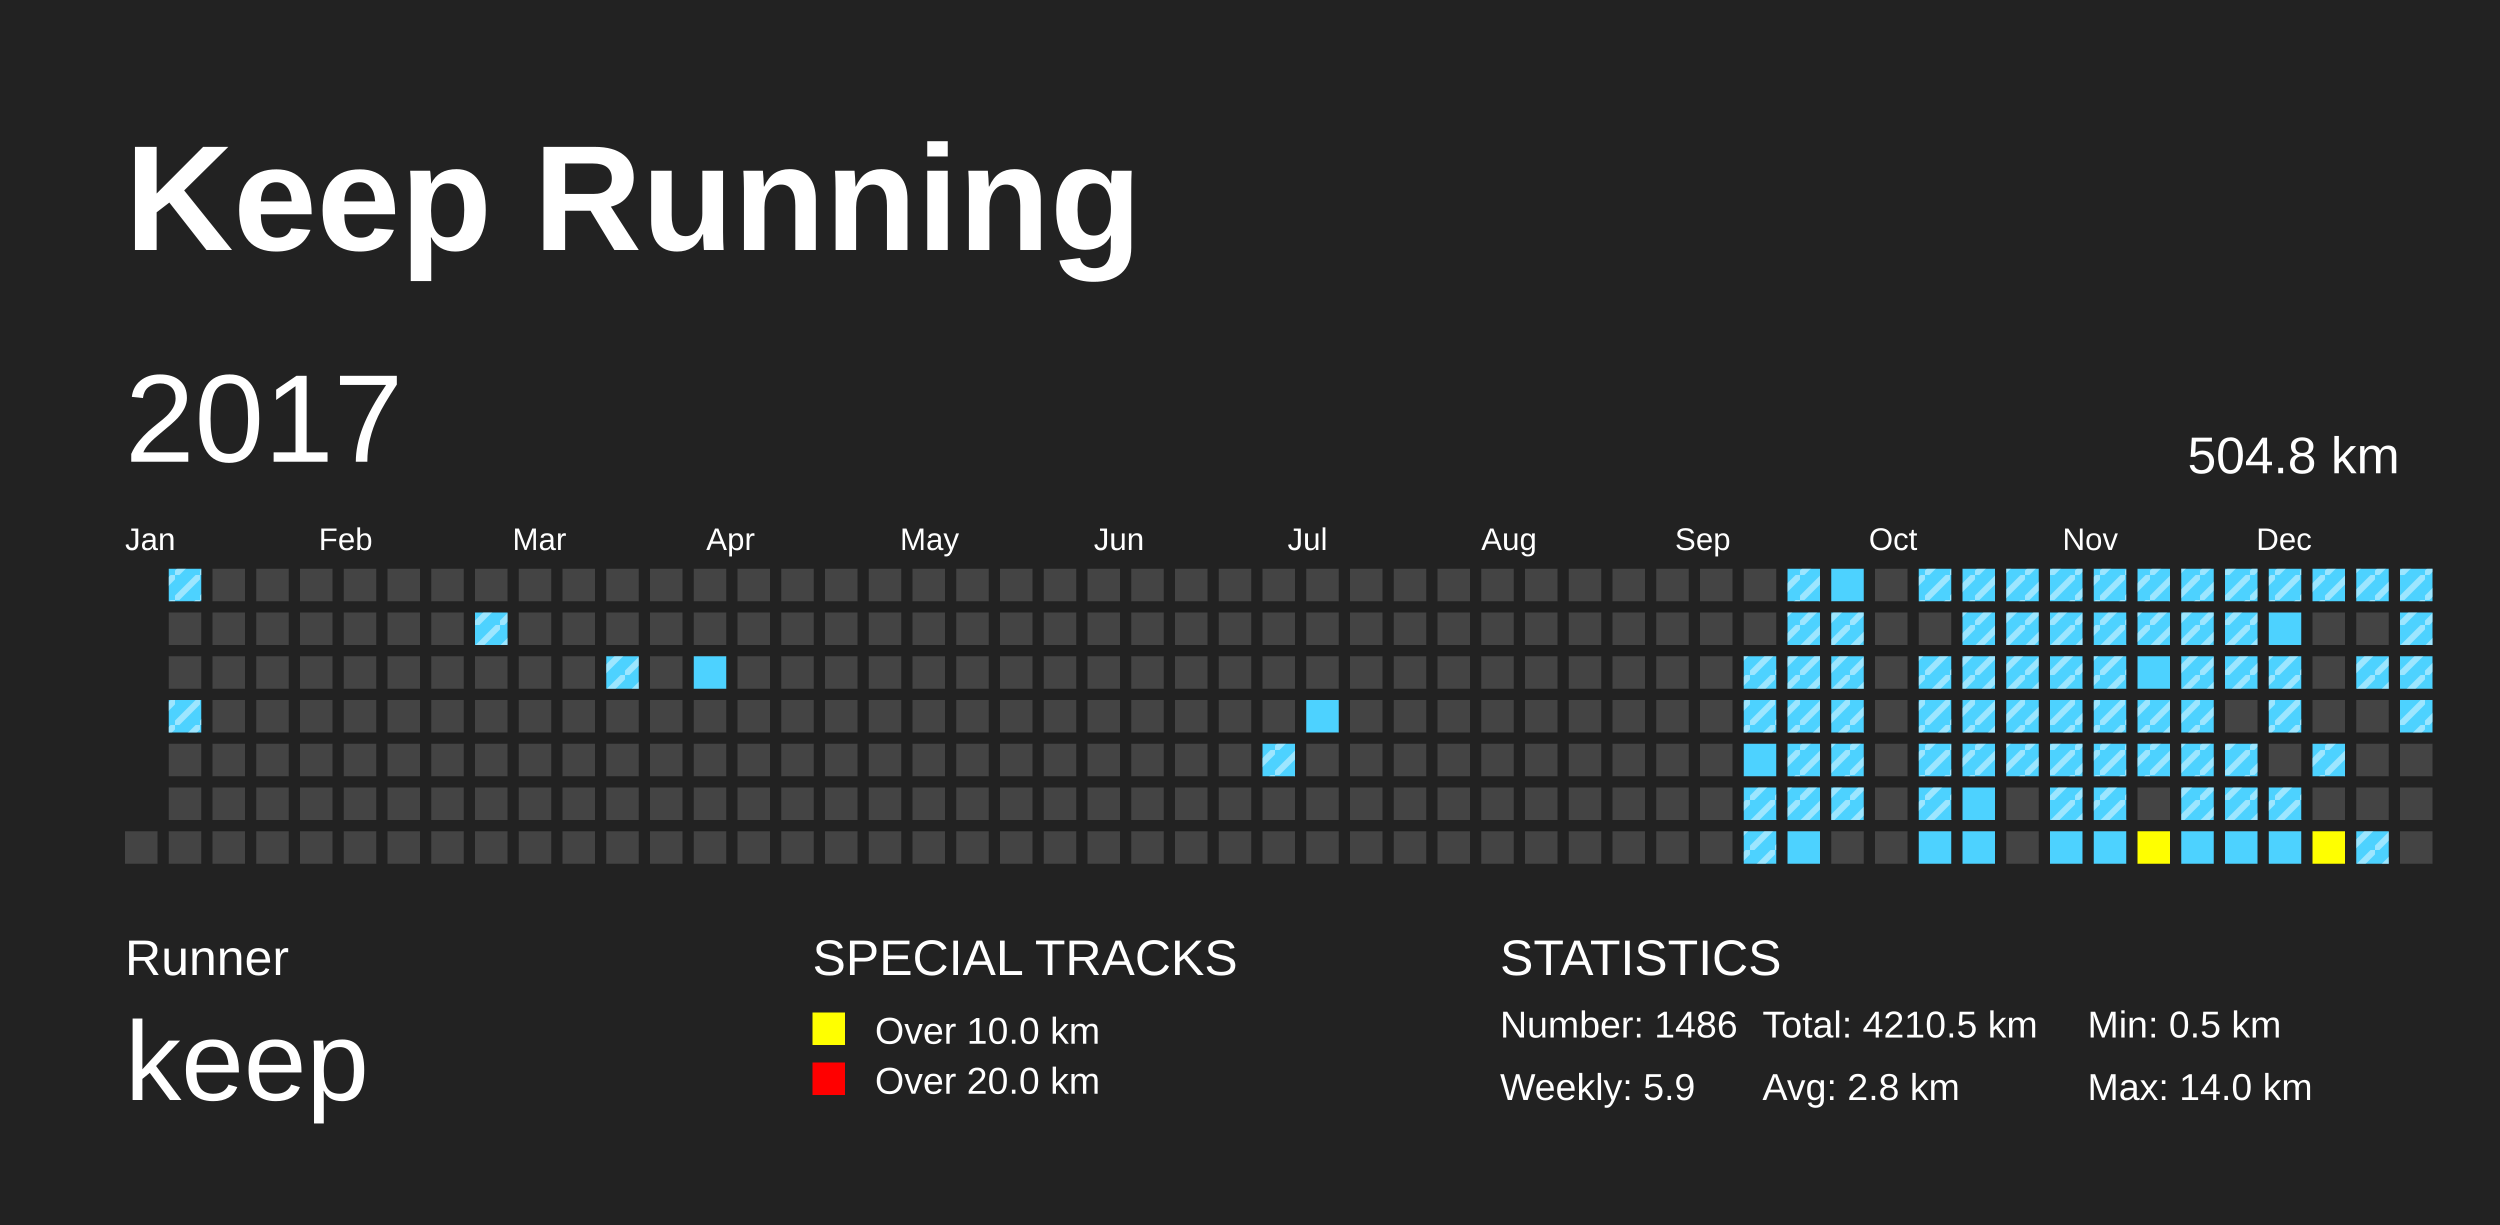
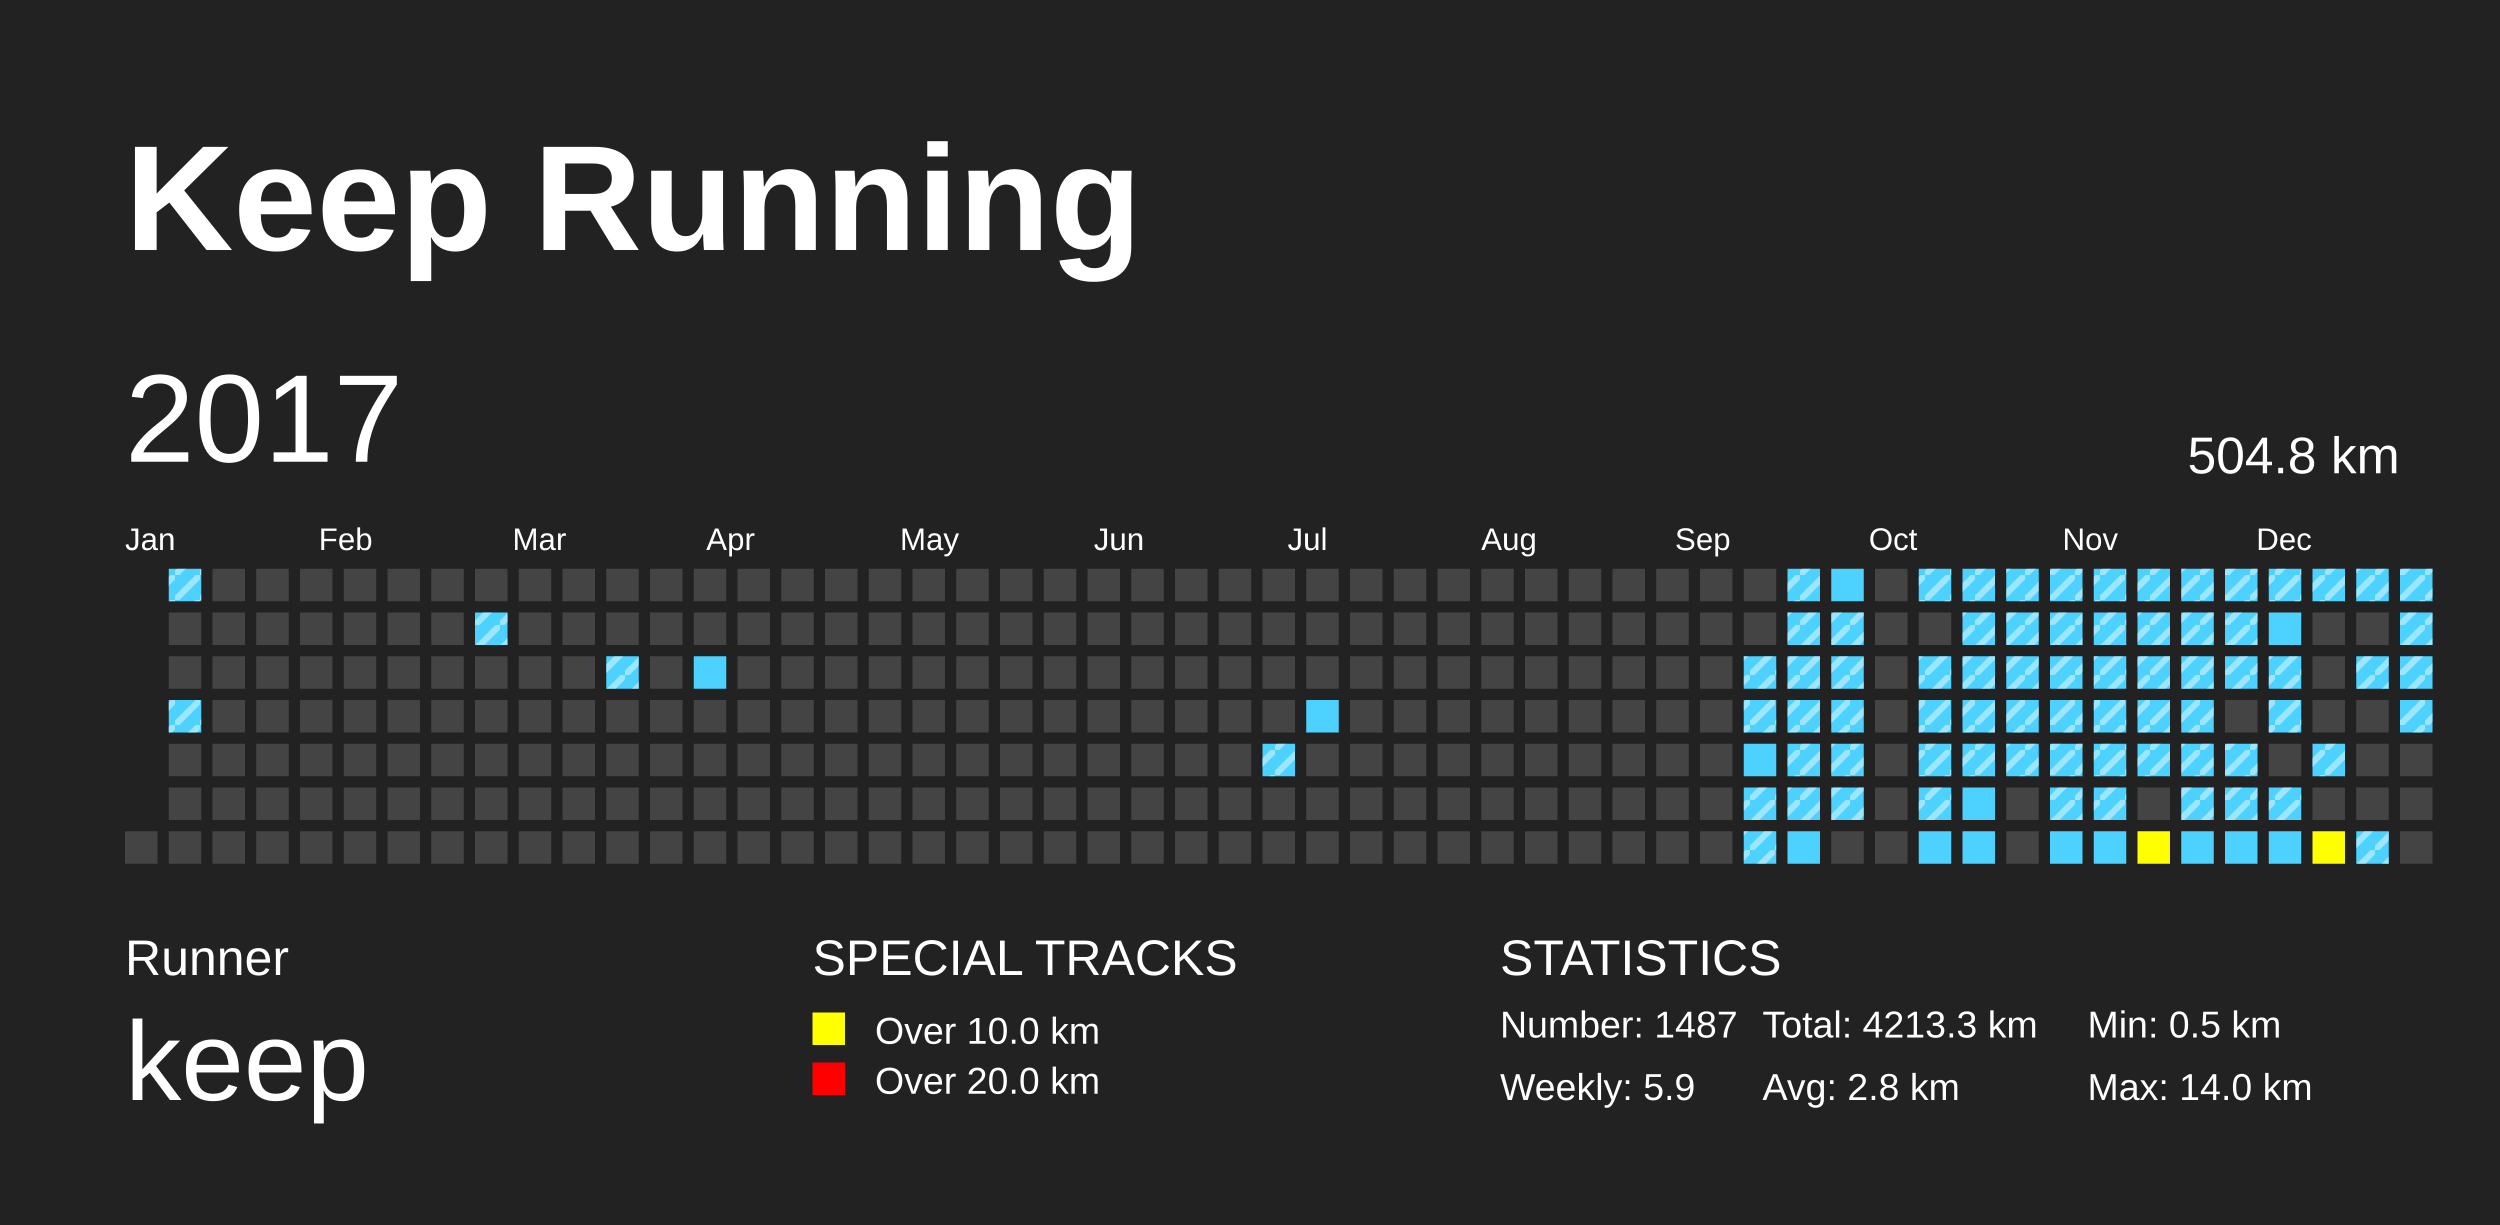
<svg xmlns="http://www.w3.org/2000/svg" baseProfile="full" height="98mm" version="1.1" viewBox="0,0,200,98" width="200mm">
  <defs>
    <pattern height="2" id="indoor-stripe" patternUnits="userSpaceOnUse" width="2">
      <line stroke="white" stroke-opacity="0.45" stroke-width="0.5" x1="0" x2="2" y1="2" y2="0" />
    </pattern>
  </defs>
  <rect fill="#222222" height="98" width="200" x="0" y="0" />
  <text fill="#FFFFFF" style="font-size:12px; font-family:Arial; font-weight:bold;" x="10" y="20">Keep Running</text>
  <text fill="#FFFFFF" style="font-size:4px; font-family:Arial" x="10" y="78">Runner</text>
  <text fill="#FFFFFF" style="font-size:9px; font-family:Arial" x="10" y="88">keep</text>
  <text fill="#FFFFFF" style="font-size:4px; font-family:Arial" x="65" y="78">SPECIAL TRACKS</text>
  <rect fill="yellow" height="2.6" width="2.6" x="65" y="81" />
  <text fill="#FFFFFF" style="font-size:3px; font-family:Arial" x="70" y="83.5">Over 10.0 km</text>
  <rect fill="red" height="2.6" width="2.6" x="65" y="85" />
  <text fill="#FFFFFF" style="font-size:3px; font-family:Arial" x="70" y="87.5">Over 20.0 km</text>
  <text fill="#FFFFFF" style="font-size:4px; font-family:Arial" x="120" y="78">STATISTICS</text>
-   <text fill="#FFFFFF" style="font-size:3px; font-family:Arial" x="120" y="83">Number: 1486</text>
+   <text fill="#FFFFFF" style="font-size:3px; font-family:Arial" x="120" y="83">Number: 1487</text>
  <text fill="#FFFFFF" style="font-size:3px; font-family:Arial" x="120" y="88">Weekly: 5.9</text>
-   <text fill="#FFFFFF" style="font-size:3px; font-family:Arial" x="141" y="83">Total: 4210.5 km</text>
+   <text fill="#FFFFFF" style="font-size:3px; font-family:Arial" x="141" y="83">Total: 4213.3 km</text>
  <text fill="#FFFFFF" style="font-size:3px; font-family:Arial" x="141" y="88">Avg: 2.8 km</text>
  <text fill="#FFFFFF" style="font-size:3px; font-family:Arial" x="167" y="83">Min: 0.5 km</text>
  <text fill="#FFFFFF" style="font-size:3px; font-family:Arial" x="167" y="88">Max: 14.0 km</text>
  <text dominant-baseline="hanging" fill="#FFFFFF" style="font-size:10.0px; font-family:Arial;" x="10" y="30">2017</text>
  <text dominant-baseline="hanging" fill="#FFFFFF" style="font-size:4.125px; font-family:Arial;" x="175" y="35">504.8 km</text>
  <text fill="#FFFFFF" style="font-size:2.5px; font-family:Arial" x="10.0" y="44">Jan</text>
  <text fill="#FFFFFF" style="font-size:2.5px; font-family:Arial" x="25.5" y="44">Feb</text>
  <text fill="#FFFFFF" style="font-size:2.5px; font-family:Arial" x="41.0" y="44">Mar</text>
  <text fill="#FFFFFF" style="font-size:2.5px; font-family:Arial" x="56.5" y="44">Apr</text>
  <text fill="#FFFFFF" style="font-size:2.5px; font-family:Arial" x="72.0" y="44">May</text>
  <text fill="#FFFFFF" style="font-size:2.5px; font-family:Arial" x="87.5" y="44">Jun</text>
  <text fill="#FFFFFF" style="font-size:2.5px; font-family:Arial" x="103.0" y="44">Jul</text>
  <text fill="#FFFFFF" style="font-size:2.5px; font-family:Arial" x="118.5" y="44">Aug</text>
  <text fill="#FFFFFF" style="font-size:2.5px; font-family:Arial" x="134.0" y="44">Sep</text>
  <text fill="#FFFFFF" style="font-size:2.5px; font-family:Arial" x="149.5" y="44">Oct</text>
  <text fill="#FFFFFF" style="font-size:2.5px; font-family:Arial" x="165.0" y="44">Nov</text>
  <text fill="#FFFFFF" style="font-size:2.5px; font-family:Arial" x="180.5" y="44">Dec</text>
  <rect fill="#444444" height="2.6" width="2.6" x="10.0" y="66.5" />
  <rect fill="#4DD2FF" height="2.6" width="2.6" x="13.5" y="45.5" />
  <rect fill="url(#indoor-stripe)" height="2.6" style="pointer-events: none;" width="2.6" x="13.5" y="45.5" />
  <rect fill="#444444" height="2.6" width="2.6" x="13.5" y="49.0" />
  <rect fill="#444444" height="2.6" width="2.6" x="13.5" y="52.5" />
  <rect fill="#4DD2FF" height="2.6" width="2.6" x="13.5" y="56.0" />
  <rect fill="url(#indoor-stripe)" height="2.6" style="pointer-events: none;" width="2.6" x="13.5" y="56.0" />
  <rect fill="#444444" height="2.6" width="2.6" x="13.5" y="59.5" />
  <rect fill="#444444" height="2.6" width="2.6" x="13.5" y="63.0" />
  <rect fill="#444444" height="2.6" width="2.6" x="13.5" y="66.5" />
  <rect fill="#444444" height="2.6" width="2.6" x="17.0" y="45.5" />
  <rect fill="#444444" height="2.6" width="2.6" x="17.0" y="49.0" />
  <rect fill="#444444" height="2.6" width="2.6" x="17.0" y="52.5" />
  <rect fill="#444444" height="2.6" width="2.6" x="17.0" y="56.0" />
  <rect fill="#444444" height="2.6" width="2.6" x="17.0" y="59.5" />
  <rect fill="#444444" height="2.6" width="2.6" x="17.0" y="63.0" />
  <rect fill="#444444" height="2.6" width="2.6" x="17.0" y="66.5" />
  <rect fill="#444444" height="2.6" width="2.6" x="20.5" y="45.5" />
  <rect fill="#444444" height="2.6" width="2.6" x="20.5" y="49.0" />
  <rect fill="#444444" height="2.6" width="2.6" x="20.5" y="52.5" />
  <rect fill="#444444" height="2.6" width="2.6" x="20.5" y="56.0" />
  <rect fill="#444444" height="2.6" width="2.6" x="20.5" y="59.5" />
  <rect fill="#444444" height="2.6" width="2.6" x="20.5" y="63.0" />
  <rect fill="#444444" height="2.6" width="2.6" x="20.5" y="66.5" />
  <rect fill="#444444" height="2.6" width="2.6" x="24.0" y="45.5" />
  <rect fill="#444444" height="2.6" width="2.6" x="24.0" y="49.0" />
  <rect fill="#444444" height="2.6" width="2.6" x="24.0" y="52.5" />
  <rect fill="#444444" height="2.6" width="2.6" x="24.0" y="56.0" />
  <rect fill="#444444" height="2.6" width="2.6" x="24.0" y="59.5" />
  <rect fill="#444444" height="2.6" width="2.6" x="24.0" y="63.0" />
  <rect fill="#444444" height="2.6" width="2.6" x="24.0" y="66.5" />
  <rect fill="#444444" height="2.6" width="2.6" x="27.5" y="45.5" />
  <rect fill="#444444" height="2.6" width="2.6" x="27.5" y="49.0" />
  <rect fill="#444444" height="2.6" width="2.6" x="27.5" y="52.5" />
  <rect fill="#444444" height="2.6" width="2.6" x="27.5" y="56.0" />
  <rect fill="#444444" height="2.6" width="2.6" x="27.5" y="59.5" />
  <rect fill="#444444" height="2.6" width="2.6" x="27.5" y="63.0" />
  <rect fill="#444444" height="2.6" width="2.6" x="27.5" y="66.5" />
  <rect fill="#444444" height="2.6" width="2.6" x="31.0" y="45.5" />
  <rect fill="#444444" height="2.6" width="2.6" x="31.0" y="49.0" />
  <rect fill="#444444" height="2.6" width="2.6" x="31.0" y="52.5" />
  <rect fill="#444444" height="2.6" width="2.6" x="31.0" y="56.0" />
  <rect fill="#444444" height="2.6" width="2.6" x="31.0" y="59.5" />
  <rect fill="#444444" height="2.6" width="2.6" x="31.0" y="63.0" />
  <rect fill="#444444" height="2.6" width="2.6" x="31.0" y="66.5" />
  <rect fill="#444444" height="2.6" width="2.6" x="34.5" y="45.5" />
  <rect fill="#444444" height="2.6" width="2.6" x="34.5" y="49.0" />
  <rect fill="#444444" height="2.6" width="2.6" x="34.5" y="52.5" />
  <rect fill="#444444" height="2.6" width="2.6" x="34.5" y="56.0" />
  <rect fill="#444444" height="2.6" width="2.6" x="34.5" y="59.5" />
  <rect fill="#444444" height="2.6" width="2.6" x="34.5" y="63.0" />
  <rect fill="#444444" height="2.6" width="2.6" x="34.5" y="66.5" />
  <rect fill="#444444" height="2.6" width="2.6" x="38.0" y="45.5" />
  <rect fill="#4DD2FF" height="2.6" width="2.6" x="38.0" y="49.0" />
  <rect fill="url(#indoor-stripe)" height="2.6" style="pointer-events: none;" width="2.6" x="38.0" y="49.0" />
  <rect fill="#444444" height="2.6" width="2.6" x="38.0" y="52.5" />
  <rect fill="#444444" height="2.6" width="2.6" x="38.0" y="56.0" />
  <rect fill="#444444" height="2.6" width="2.6" x="38.0" y="59.5" />
  <rect fill="#444444" height="2.6" width="2.6" x="38.0" y="63.0" />
  <rect fill="#444444" height="2.6" width="2.6" x="38.0" y="66.5" />
  <rect fill="#444444" height="2.6" width="2.6" x="41.5" y="45.5" />
  <rect fill="#444444" height="2.6" width="2.6" x="41.5" y="49.0" />
  <rect fill="#444444" height="2.6" width="2.6" x="41.5" y="52.5" />
  <rect fill="#444444" height="2.6" width="2.6" x="41.5" y="56.0" />
  <rect fill="#444444" height="2.6" width="2.6" x="41.5" y="59.5" />
  <rect fill="#444444" height="2.6" width="2.6" x="41.5" y="63.0" />
  <rect fill="#444444" height="2.6" width="2.6" x="41.5" y="66.5" />
  <rect fill="#444444" height="2.6" width="2.6" x="45.0" y="45.5" />
  <rect fill="#444444" height="2.6" width="2.6" x="45.0" y="49.0" />
  <rect fill="#444444" height="2.6" width="2.6" x="45.0" y="52.5" />
  <rect fill="#444444" height="2.6" width="2.6" x="45.0" y="56.0" />
  <rect fill="#444444" height="2.6" width="2.6" x="45.0" y="59.5" />
  <rect fill="#444444" height="2.6" width="2.6" x="45.0" y="63.0" />
  <rect fill="#444444" height="2.6" width="2.6" x="45.0" y="66.5" />
  <rect fill="#444444" height="2.6" width="2.6" x="48.5" y="45.5" />
  <rect fill="#444444" height="2.6" width="2.6" x="48.5" y="49.0" />
  <rect fill="#4DD2FF" height="2.6" width="2.6" x="48.5" y="52.5" />
  <rect fill="url(#indoor-stripe)" height="2.6" style="pointer-events: none;" width="2.6" x="48.5" y="52.5" />
  <rect fill="#444444" height="2.6" width="2.6" x="48.5" y="56.0" />
  <rect fill="#444444" height="2.6" width="2.6" x="48.5" y="59.5" />
  <rect fill="#444444" height="2.6" width="2.6" x="48.5" y="63.0" />
  <rect fill="#444444" height="2.6" width="2.6" x="48.5" y="66.5" />
  <rect fill="#444444" height="2.6" width="2.6" x="52.0" y="45.5" />
  <rect fill="#444444" height="2.6" width="2.6" x="52.0" y="49.0" />
  <rect fill="#444444" height="2.6" width="2.6" x="52.0" y="52.5" />
  <rect fill="#444444" height="2.6" width="2.6" x="52.0" y="56.0" />
  <rect fill="#444444" height="2.6" width="2.6" x="52.0" y="59.5" />
  <rect fill="#444444" height="2.6" width="2.6" x="52.0" y="63.0" />
  <rect fill="#444444" height="2.6" width="2.6" x="52.0" y="66.5" />
  <rect fill="#444444" height="2.6" width="2.6" x="55.5" y="45.5" />
  <rect fill="#444444" height="2.6" width="2.6" x="55.5" y="49.0" />
  <rect fill="#4DD2FF" height="2.6" width="2.6" x="55.5" y="52.5" />
  <rect fill="#444444" height="2.6" width="2.6" x="55.5" y="56.0" />
  <rect fill="#444444" height="2.6" width="2.6" x="55.5" y="59.5" />
  <rect fill="#444444" height="2.6" width="2.6" x="55.5" y="63.0" />
  <rect fill="#444444" height="2.6" width="2.6" x="55.5" y="66.5" />
  <rect fill="#444444" height="2.6" width="2.6" x="59.0" y="45.5" />
  <rect fill="#444444" height="2.6" width="2.6" x="59.0" y="49.0" />
  <rect fill="#444444" height="2.6" width="2.6" x="59.0" y="52.5" />
  <rect fill="#444444" height="2.6" width="2.6" x="59.0" y="56.0" />
  <rect fill="#444444" height="2.6" width="2.6" x="59.0" y="59.5" />
  <rect fill="#444444" height="2.6" width="2.6" x="59.0" y="63.0" />
  <rect fill="#444444" height="2.6" width="2.6" x="59.0" y="66.5" />
  <rect fill="#444444" height="2.6" width="2.6" x="62.5" y="45.5" />
  <rect fill="#444444" height="2.6" width="2.6" x="62.5" y="49.0" />
  <rect fill="#444444" height="2.6" width="2.6" x="62.5" y="52.5" />
  <rect fill="#444444" height="2.6" width="2.6" x="62.5" y="56.0" />
  <rect fill="#444444" height="2.6" width="2.6" x="62.5" y="59.5" />
  <rect fill="#444444" height="2.6" width="2.6" x="62.5" y="63.0" />
  <rect fill="#444444" height="2.6" width="2.6" x="62.5" y="66.5" />
  <rect fill="#444444" height="2.6" width="2.6" x="66.0" y="45.5" />
  <rect fill="#444444" height="2.6" width="2.6" x="66.0" y="49.0" />
  <rect fill="#444444" height="2.6" width="2.6" x="66.0" y="52.5" />
  <rect fill="#444444" height="2.6" width="2.6" x="66.0" y="56.0" />
  <rect fill="#444444" height="2.6" width="2.6" x="66.0" y="59.5" />
  <rect fill="#444444" height="2.6" width="2.6" x="66.0" y="63.0" />
  <rect fill="#444444" height="2.6" width="2.6" x="66.0" y="66.5" />
  <rect fill="#444444" height="2.6" width="2.6" x="69.5" y="45.5" />
  <rect fill="#444444" height="2.6" width="2.6" x="69.5" y="49.0" />
  <rect fill="#444444" height="2.6" width="2.6" x="69.5" y="52.5" />
  <rect fill="#444444" height="2.6" width="2.6" x="69.5" y="56.0" />
  <rect fill="#444444" height="2.6" width="2.6" x="69.5" y="59.5" />
  <rect fill="#444444" height="2.6" width="2.6" x="69.5" y="63.0" />
  <rect fill="#444444" height="2.6" width="2.6" x="69.5" y="66.5" />
  <rect fill="#444444" height="2.6" width="2.6" x="73.0" y="45.5" />
  <rect fill="#444444" height="2.6" width="2.6" x="73.0" y="49.0" />
  <rect fill="#444444" height="2.6" width="2.6" x="73.0" y="52.5" />
  <rect fill="#444444" height="2.6" width="2.6" x="73.0" y="56.0" />
  <rect fill="#444444" height="2.6" width="2.6" x="73.0" y="59.5" />
  <rect fill="#444444" height="2.6" width="2.6" x="73.0" y="63.0" />
  <rect fill="#444444" height="2.6" width="2.6" x="73.0" y="66.5" />
  <rect fill="#444444" height="2.6" width="2.6" x="76.5" y="45.5" />
  <rect fill="#444444" height="2.6" width="2.6" x="76.5" y="49.0" />
  <rect fill="#444444" height="2.6" width="2.6" x="76.5" y="52.5" />
  <rect fill="#444444" height="2.6" width="2.6" x="76.5" y="56.0" />
  <rect fill="#444444" height="2.6" width="2.6" x="76.5" y="59.5" />
  <rect fill="#444444" height="2.6" width="2.6" x="76.5" y="63.0" />
  <rect fill="#444444" height="2.6" width="2.6" x="76.5" y="66.5" />
  <rect fill="#444444" height="2.6" width="2.6" x="80.0" y="45.5" />
  <rect fill="#444444" height="2.6" width="2.6" x="80.0" y="49.0" />
  <rect fill="#444444" height="2.6" width="2.6" x="80.0" y="52.5" />
  <rect fill="#444444" height="2.6" width="2.6" x="80.0" y="56.0" />
  <rect fill="#444444" height="2.6" width="2.6" x="80.0" y="59.5" />
  <rect fill="#444444" height="2.6" width="2.6" x="80.0" y="63.0" />
  <rect fill="#444444" height="2.6" width="2.6" x="80.0" y="66.5" />
  <rect fill="#444444" height="2.6" width="2.6" x="83.5" y="45.5" />
  <rect fill="#444444" height="2.6" width="2.6" x="83.5" y="49.0" />
  <rect fill="#444444" height="2.6" width="2.6" x="83.5" y="52.5" />
  <rect fill="#444444" height="2.6" width="2.6" x="83.5" y="56.0" />
  <rect fill="#444444" height="2.6" width="2.6" x="83.5" y="59.5" />
  <rect fill="#444444" height="2.6" width="2.6" x="83.5" y="63.0" />
  <rect fill="#444444" height="2.6" width="2.6" x="83.5" y="66.5" />
  <rect fill="#444444" height="2.6" width="2.6" x="87.0" y="45.5" />
  <rect fill="#444444" height="2.6" width="2.6" x="87.0" y="49.0" />
  <rect fill="#444444" height="2.6" width="2.6" x="87.0" y="52.5" />
  <rect fill="#444444" height="2.6" width="2.6" x="87.0" y="56.0" />
  <rect fill="#444444" height="2.6" width="2.6" x="87.0" y="59.5" />
  <rect fill="#444444" height="2.6" width="2.6" x="87.0" y="63.0" />
  <rect fill="#444444" height="2.6" width="2.6" x="87.0" y="66.5" />
  <rect fill="#444444" height="2.6" width="2.6" x="90.5" y="45.5" />
  <rect fill="#444444" height="2.6" width="2.6" x="90.5" y="49.0" />
  <rect fill="#444444" height="2.6" width="2.6" x="90.5" y="52.5" />
  <rect fill="#444444" height="2.6" width="2.6" x="90.5" y="56.0" />
  <rect fill="#444444" height="2.6" width="2.6" x="90.5" y="59.5" />
  <rect fill="#444444" height="2.6" width="2.6" x="90.5" y="63.0" />
  <rect fill="#444444" height="2.6" width="2.6" x="90.5" y="66.5" />
  <rect fill="#444444" height="2.6" width="2.6" x="94.0" y="45.5" />
  <rect fill="#444444" height="2.6" width="2.6" x="94.0" y="49.0" />
  <rect fill="#444444" height="2.6" width="2.6" x="94.0" y="52.5" />
  <rect fill="#444444" height="2.6" width="2.6" x="94.0" y="56.0" />
  <rect fill="#444444" height="2.6" width="2.6" x="94.0" y="59.5" />
  <rect fill="#444444" height="2.6" width="2.6" x="94.0" y="63.0" />
  <rect fill="#444444" height="2.6" width="2.6" x="94.0" y="66.5" />
  <rect fill="#444444" height="2.6" width="2.6" x="97.5" y="45.5" />
  <rect fill="#444444" height="2.6" width="2.6" x="97.5" y="49.0" />
  <rect fill="#444444" height="2.6" width="2.6" x="97.5" y="52.5" />
  <rect fill="#444444" height="2.6" width="2.6" x="97.5" y="56.0" />
  <rect fill="#444444" height="2.6" width="2.6" x="97.5" y="59.5" />
  <rect fill="#444444" height="2.6" width="2.6" x="97.5" y="63.0" />
  <rect fill="#444444" height="2.6" width="2.6" x="97.5" y="66.5" />
  <rect fill="#444444" height="2.6" width="2.6" x="101.0" y="45.5" />
  <rect fill="#444444" height="2.6" width="2.6" x="101.0" y="49.0" />
  <rect fill="#444444" height="2.6" width="2.6" x="101.0" y="52.5" />
  <rect fill="#444444" height="2.6" width="2.6" x="101.0" y="56.0" />
  <rect fill="#4DD2FF" height="2.6" width="2.6" x="101.0" y="59.5" />
  <rect fill="url(#indoor-stripe)" height="2.6" style="pointer-events: none;" width="2.6" x="101.0" y="59.5" />
  <rect fill="#444444" height="2.6" width="2.6" x="101.0" y="63.0" />
  <rect fill="#444444" height="2.6" width="2.6" x="101.0" y="66.5" />
  <rect fill="#444444" height="2.6" width="2.6" x="104.5" y="45.5" />
  <rect fill="#444444" height="2.6" width="2.6" x="104.5" y="49.0" />
  <rect fill="#444444" height="2.6" width="2.6" x="104.5" y="52.5" />
  <rect fill="#4DD2FF" height="2.6" width="2.6" x="104.5" y="56.0" />
  <rect fill="#444444" height="2.6" width="2.6" x="104.5" y="59.5" />
  <rect fill="#444444" height="2.6" width="2.6" x="104.5" y="63.0" />
  <rect fill="#444444" height="2.6" width="2.6" x="104.5" y="66.5" />
  <rect fill="#444444" height="2.6" width="2.6" x="108.0" y="45.5" />
  <rect fill="#444444" height="2.6" width="2.6" x="108.0" y="49.0" />
  <rect fill="#444444" height="2.6" width="2.6" x="108.0" y="52.5" />
  <rect fill="#444444" height="2.6" width="2.6" x="108.0" y="56.0" />
  <rect fill="#444444" height="2.6" width="2.6" x="108.0" y="59.5" />
  <rect fill="#444444" height="2.6" width="2.6" x="108.0" y="63.0" />
  <rect fill="#444444" height="2.6" width="2.6" x="108.0" y="66.5" />
  <rect fill="#444444" height="2.6" width="2.6" x="111.5" y="45.5" />
  <rect fill="#444444" height="2.6" width="2.6" x="111.5" y="49.0" />
  <rect fill="#444444" height="2.6" width="2.6" x="111.5" y="52.5" />
  <rect fill="#444444" height="2.6" width="2.6" x="111.5" y="56.0" />
  <rect fill="#444444" height="2.6" width="2.6" x="111.5" y="59.5" />
  <rect fill="#444444" height="2.6" width="2.6" x="111.5" y="63.0" />
  <rect fill="#444444" height="2.6" width="2.6" x="111.5" y="66.5" />
  <rect fill="#444444" height="2.6" width="2.6" x="115.0" y="45.5" />
  <rect fill="#444444" height="2.6" width="2.6" x="115.0" y="49.0" />
  <rect fill="#444444" height="2.6" width="2.6" x="115.0" y="52.5" />
  <rect fill="#444444" height="2.6" width="2.6" x="115.0" y="56.0" />
  <rect fill="#444444" height="2.6" width="2.6" x="115.0" y="59.5" />
  <rect fill="#444444" height="2.6" width="2.6" x="115.0" y="63.0" />
  <rect fill="#444444" height="2.6" width="2.6" x="115.0" y="66.5" />
  <rect fill="#444444" height="2.6" width="2.6" x="118.5" y="45.5" />
  <rect fill="#444444" height="2.6" width="2.6" x="118.5" y="49.0" />
  <rect fill="#444444" height="2.6" width="2.6" x="118.5" y="52.5" />
  <rect fill="#444444" height="2.6" width="2.6" x="118.5" y="56.0" />
  <rect fill="#444444" height="2.6" width="2.6" x="118.5" y="59.5" />
  <rect fill="#444444" height="2.6" width="2.6" x="118.5" y="63.0" />
  <rect fill="#444444" height="2.6" width="2.6" x="118.5" y="66.5" />
  <rect fill="#444444" height="2.6" width="2.6" x="122.0" y="45.5" />
  <rect fill="#444444" height="2.6" width="2.6" x="122.0" y="49.0" />
  <rect fill="#444444" height="2.6" width="2.6" x="122.0" y="52.5" />
  <rect fill="#444444" height="2.6" width="2.6" x="122.0" y="56.0" />
  <rect fill="#444444" height="2.6" width="2.6" x="122.0" y="59.5" />
  <rect fill="#444444" height="2.6" width="2.6" x="122.0" y="63.0" />
  <rect fill="#444444" height="2.6" width="2.6" x="122.0" y="66.5" />
  <rect fill="#444444" height="2.6" width="2.6" x="125.5" y="45.5" />
  <rect fill="#444444" height="2.6" width="2.6" x="125.5" y="49.0" />
  <rect fill="#444444" height="2.6" width="2.6" x="125.5" y="52.5" />
  <rect fill="#444444" height="2.6" width="2.6" x="125.5" y="56.0" />
  <rect fill="#444444" height="2.6" width="2.6" x="125.5" y="59.5" />
  <rect fill="#444444" height="2.6" width="2.6" x="125.5" y="63.0" />
  <rect fill="#444444" height="2.6" width="2.6" x="125.5" y="66.5" />
  <rect fill="#444444" height="2.6" width="2.6" x="129.0" y="45.5" />
  <rect fill="#444444" height="2.6" width="2.6" x="129.0" y="49.0" />
  <rect fill="#444444" height="2.6" width="2.6" x="129.0" y="52.5" />
  <rect fill="#444444" height="2.6" width="2.6" x="129.0" y="56.0" />
  <rect fill="#444444" height="2.6" width="2.6" x="129.0" y="59.5" />
  <rect fill="#444444" height="2.6" width="2.6" x="129.0" y="63.0" />
  <rect fill="#444444" height="2.6" width="2.6" x="129.0" y="66.5" />
  <rect fill="#444444" height="2.6" width="2.6" x="132.5" y="45.5" />
  <rect fill="#444444" height="2.6" width="2.6" x="132.5" y="49.0" />
  <rect fill="#444444" height="2.6" width="2.6" x="132.5" y="52.5" />
  <rect fill="#444444" height="2.6" width="2.6" x="132.5" y="56.0" />
  <rect fill="#444444" height="2.6" width="2.6" x="132.5" y="59.5" />
  <rect fill="#444444" height="2.6" width="2.6" x="132.5" y="63.0" />
  <rect fill="#444444" height="2.6" width="2.6" x="132.5" y="66.5" />
  <rect fill="#444444" height="2.6" width="2.6" x="136.0" y="45.5" />
  <rect fill="#444444" height="2.6" width="2.6" x="136.0" y="49.0" />
  <rect fill="#444444" height="2.6" width="2.6" x="136.0" y="52.5" />
  <rect fill="#444444" height="2.6" width="2.6" x="136.0" y="56.0" />
  <rect fill="#444444" height="2.6" width="2.6" x="136.0" y="59.5" />
  <rect fill="#444444" height="2.6" width="2.6" x="136.0" y="63.0" />
  <rect fill="#444444" height="2.6" width="2.6" x="136.0" y="66.5" />
  <rect fill="#444444" height="2.6" width="2.6" x="139.5" y="45.5" />
  <rect fill="#444444" height="2.6" width="2.6" x="139.5" y="49.0" />
  <rect fill="#4DD2FF" height="2.6" width="2.6" x="139.5" y="52.5" />
  <rect fill="url(#indoor-stripe)" height="2.6" style="pointer-events: none;" width="2.6" x="139.5" y="52.5" />
  <rect fill="#4DD2FF" height="2.6" width="2.6" x="139.5" y="56.0" />
  <rect fill="url(#indoor-stripe)" height="2.6" style="pointer-events: none;" width="2.6" x="139.5" y="56.0" />
  <rect fill="#4DD2FF" height="2.6" width="2.6" x="139.5" y="59.5" />
  <rect fill="#4DD2FF" height="2.6" width="2.6" x="139.5" y="63.0" />
  <rect fill="url(#indoor-stripe)" height="2.6" style="pointer-events: none;" width="2.6" x="139.5" y="63.0" />
  <rect fill="#4DD2FF" height="2.6" width="2.6" x="139.5" y="66.5" />
  <rect fill="url(#indoor-stripe)" height="2.6" style="pointer-events: none;" width="2.6" x="139.5" y="66.5" />
  <rect fill="#4DD2FF" height="2.6" width="2.6" x="143.0" y="45.5" />
  <rect fill="url(#indoor-stripe)" height="2.6" style="pointer-events: none;" width="2.6" x="143.0" y="45.5" />
  <rect fill="#4DD2FF" height="2.6" width="2.6" x="143.0" y="49.0" />
  <rect fill="url(#indoor-stripe)" height="2.6" style="pointer-events: none;" width="2.6" x="143.0" y="49.0" />
  <rect fill="#4DD2FF" height="2.6" width="2.6" x="143.0" y="52.5" />
  <rect fill="url(#indoor-stripe)" height="2.6" style="pointer-events: none;" width="2.6" x="143.0" y="52.5" />
  <rect fill="#4DD2FF" height="2.6" width="2.6" x="143.0" y="56.0" />
  <rect fill="url(#indoor-stripe)" height="2.6" style="pointer-events: none;" width="2.6" x="143.0" y="56.0" />
  <rect fill="#4DD2FF" height="2.6" width="2.6" x="143.0" y="59.5" />
  <rect fill="url(#indoor-stripe)" height="2.6" style="pointer-events: none;" width="2.6" x="143.0" y="59.5" />
  <rect fill="#4DD2FF" height="2.6" width="2.6" x="143.0" y="63.0" />
  <rect fill="url(#indoor-stripe)" height="2.6" style="pointer-events: none;" width="2.6" x="143.0" y="63.0" />
  <rect fill="#4DD2FF" height="2.6" width="2.6" x="143.0" y="66.5" />
  <rect fill="#4DD2FF" height="2.6" width="2.6" x="146.5" y="45.5" />
  <rect fill="#4DD2FF" height="2.6" width="2.6" x="146.5" y="49.0" />
  <rect fill="url(#indoor-stripe)" height="2.6" style="pointer-events: none;" width="2.6" x="146.5" y="49.0" />
  <rect fill="#4DD2FF" height="2.6" width="2.6" x="146.5" y="52.5" />
  <rect fill="url(#indoor-stripe)" height="2.6" style="pointer-events: none;" width="2.6" x="146.5" y="52.5" />
  <rect fill="#4DD2FF" height="2.6" width="2.6" x="146.5" y="56.0" />
  <rect fill="url(#indoor-stripe)" height="2.6" style="pointer-events: none;" width="2.6" x="146.5" y="56.0" />
  <rect fill="#4DD2FF" height="2.6" width="2.6" x="146.5" y="59.5" />
  <rect fill="url(#indoor-stripe)" height="2.6" style="pointer-events: none;" width="2.6" x="146.5" y="59.5" />
  <rect fill="#4DD2FF" height="2.6" width="2.6" x="146.5" y="63.0" />
  <rect fill="url(#indoor-stripe)" height="2.6" style="pointer-events: none;" width="2.6" x="146.5" y="63.0" />
  <rect fill="#444444" height="2.6" width="2.6" x="146.5" y="66.5" />
  <rect fill="#444444" height="2.6" width="2.6" x="150.0" y="45.5" />
  <rect fill="#444444" height="2.6" width="2.6" x="150.0" y="49.0" />
  <rect fill="#444444" height="2.6" width="2.6" x="150.0" y="52.5" />
  <rect fill="#444444" height="2.6" width="2.6" x="150.0" y="56.0" />
  <rect fill="#444444" height="2.6" width="2.6" x="150.0" y="59.5" />
  <rect fill="#444444" height="2.6" width="2.6" x="150.0" y="63.0" />
  <rect fill="#444444" height="2.6" width="2.6" x="150.0" y="66.5" />
  <rect fill="#4DD2FF" height="2.6" width="2.6" x="153.5" y="45.5" />
  <rect fill="url(#indoor-stripe)" height="2.6" style="pointer-events: none;" width="2.6" x="153.5" y="45.5" />
  <rect fill="#444444" height="2.6" width="2.6" x="153.5" y="49.0" />
  <rect fill="#4DD2FF" height="2.6" width="2.6" x="153.5" y="52.5" />
  <rect fill="url(#indoor-stripe)" height="2.6" style="pointer-events: none;" width="2.6" x="153.5" y="52.5" />
  <rect fill="#4DD2FF" height="2.6" width="2.6" x="153.5" y="56.0" />
  <rect fill="url(#indoor-stripe)" height="2.6" style="pointer-events: none;" width="2.6" x="153.5" y="56.0" />
  <rect fill="#4DD2FF" height="2.6" width="2.6" x="153.5" y="59.5" />
  <rect fill="url(#indoor-stripe)" height="2.6" style="pointer-events: none;" width="2.6" x="153.5" y="59.5" />
  <rect fill="#4DD2FF" height="2.6" width="2.6" x="153.5" y="63.0" />
  <rect fill="url(#indoor-stripe)" height="2.6" style="pointer-events: none;" width="2.6" x="153.5" y="63.0" />
  <rect fill="#4DD2FF" height="2.6" width="2.6" x="153.5" y="66.5" />
  <rect fill="#4DD2FF" height="2.6" width="2.6" x="157.0" y="45.5" />
  <rect fill="url(#indoor-stripe)" height="2.6" style="pointer-events: none;" width="2.6" x="157.0" y="45.5" />
  <rect fill="#4DD2FF" height="2.6" width="2.6" x="157.0" y="49.0" />
  <rect fill="url(#indoor-stripe)" height="2.6" style="pointer-events: none;" width="2.6" x="157.0" y="49.0" />
  <rect fill="#4DD2FF" height="2.6" width="2.6" x="157.0" y="52.5" />
  <rect fill="url(#indoor-stripe)" height="2.6" style="pointer-events: none;" width="2.6" x="157.0" y="52.5" />
  <rect fill="#4DD2FF" height="2.6" width="2.6" x="157.0" y="56.0" />
  <rect fill="url(#indoor-stripe)" height="2.6" style="pointer-events: none;" width="2.6" x="157.0" y="56.0" />
  <rect fill="#4DD2FF" height="2.6" width="2.6" x="157.0" y="59.5" />
  <rect fill="url(#indoor-stripe)" height="2.6" style="pointer-events: none;" width="2.6" x="157.0" y="59.5" />
  <rect fill="#4DD2FF" height="2.6" width="2.6" x="157.0" y="63.0" />
  <rect fill="#4DD2FF" height="2.6" width="2.6" x="157.0" y="66.5" />
  <rect fill="#4DD2FF" height="2.6" width="2.6" x="160.5" y="45.5" />
  <rect fill="url(#indoor-stripe)" height="2.6" style="pointer-events: none;" width="2.6" x="160.5" y="45.5" />
  <rect fill="#4DD2FF" height="2.6" width="2.6" x="160.5" y="49.0" />
  <rect fill="url(#indoor-stripe)" height="2.6" style="pointer-events: none;" width="2.6" x="160.5" y="49.0" />
  <rect fill="#4DD2FF" height="2.6" width="2.6" x="160.5" y="52.5" />
  <rect fill="url(#indoor-stripe)" height="2.6" style="pointer-events: none;" width="2.6" x="160.5" y="52.5" />
  <rect fill="#4DD2FF" height="2.6" width="2.6" x="160.5" y="56.0" />
  <rect fill="url(#indoor-stripe)" height="2.6" style="pointer-events: none;" width="2.6" x="160.5" y="56.0" />
  <rect fill="#4DD2FF" height="2.6" width="2.6" x="160.5" y="59.5" />
  <rect fill="url(#indoor-stripe)" height="2.6" style="pointer-events: none;" width="2.6" x="160.5" y="59.5" />
  <rect fill="#444444" height="2.6" width="2.6" x="160.5" y="63.0" />
  <rect fill="#444444" height="2.6" width="2.6" x="160.5" y="66.5" />
  <rect fill="#4DD2FF" height="2.6" width="2.6" x="164.0" y="45.5" />
  <rect fill="url(#indoor-stripe)" height="2.6" style="pointer-events: none;" width="2.6" x="164.0" y="45.5" />
  <rect fill="#4DD2FF" height="2.6" width="2.6" x="164.0" y="49.0" />
  <rect fill="url(#indoor-stripe)" height="2.6" style="pointer-events: none;" width="2.6" x="164.0" y="49.0" />
  <rect fill="#4DD2FF" height="2.6" width="2.6" x="164.0" y="52.5" />
  <rect fill="url(#indoor-stripe)" height="2.6" style="pointer-events: none;" width="2.6" x="164.0" y="52.5" />
  <rect fill="#4DD2FF" height="2.6" width="2.6" x="164.0" y="56.0" />
  <rect fill="url(#indoor-stripe)" height="2.6" style="pointer-events: none;" width="2.6" x="164.0" y="56.0" />
  <rect fill="#4DD2FF" height="2.6" width="2.6" x="164.0" y="59.5" />
  <rect fill="url(#indoor-stripe)" height="2.6" style="pointer-events: none;" width="2.6" x="164.0" y="59.5" />
  <rect fill="#4DD2FF" height="2.6" width="2.6" x="164.0" y="63.0" />
  <rect fill="url(#indoor-stripe)" height="2.6" style="pointer-events: none;" width="2.6" x="164.0" y="63.0" />
  <rect fill="#4DD2FF" height="2.6" width="2.6" x="164.0" y="66.5" />
  <rect fill="#4DD2FF" height="2.6" width="2.6" x="167.5" y="45.5" />
  <rect fill="url(#indoor-stripe)" height="2.6" style="pointer-events: none;" width="2.6" x="167.5" y="45.5" />
  <rect fill="#4DD2FF" height="2.6" width="2.6" x="167.5" y="49.0" />
  <rect fill="url(#indoor-stripe)" height="2.6" style="pointer-events: none;" width="2.6" x="167.5" y="49.0" />
  <rect fill="#4DD2FF" height="2.6" width="2.6" x="167.5" y="52.5" />
  <rect fill="url(#indoor-stripe)" height="2.6" style="pointer-events: none;" width="2.6" x="167.5" y="52.5" />
  <rect fill="#4DD2FF" height="2.6" width="2.6" x="167.5" y="56.0" />
  <rect fill="url(#indoor-stripe)" height="2.6" style="pointer-events: none;" width="2.6" x="167.5" y="56.0" />
  <rect fill="#4DD2FF" height="2.6" width="2.6" x="167.5" y="59.5" />
  <rect fill="url(#indoor-stripe)" height="2.6" style="pointer-events: none;" width="2.6" x="167.5" y="59.5" />
  <rect fill="#4DD2FF" height="2.6" width="2.6" x="167.5" y="63.0" />
  <rect fill="url(#indoor-stripe)" height="2.6" style="pointer-events: none;" width="2.6" x="167.5" y="63.0" />
  <rect fill="#4DD2FF" height="2.6" width="2.6" x="167.5" y="66.5" />
  <rect fill="#4DD2FF" height="2.6" width="2.6" x="171.0" y="45.5" />
  <rect fill="url(#indoor-stripe)" height="2.6" style="pointer-events: none;" width="2.6" x="171.0" y="45.5" />
  <rect fill="#4DD2FF" height="2.6" width="2.6" x="171.0" y="49.0" />
  <rect fill="url(#indoor-stripe)" height="2.6" style="pointer-events: none;" width="2.6" x="171.0" y="49.0" />
  <rect fill="#4DD2FF" height="2.6" width="2.6" x="171.0" y="52.5" />
+   <rect fill="url(#indoor-stripe)" height="2.6" style="pointer-events: none;" width="2.6" x="171.0" y="52.5" />
  <rect fill="#4DD2FF" height="2.6" width="2.6" x="171.0" y="56.0" />
  <rect fill="url(#indoor-stripe)" height="2.6" style="pointer-events: none;" width="2.6" x="171.0" y="56.0" />
  <rect fill="#4DD2FF" height="2.6" width="2.6" x="171.0" y="59.5" />
  <rect fill="url(#indoor-stripe)" height="2.6" style="pointer-events: none;" width="2.6" x="171.0" y="59.5" />
  <rect fill="#444444" height="2.6" width="2.6" x="171.0" y="63.0" />
  <rect fill="yellow" height="2.6" width="2.6" x="171.0" y="66.5" />
  <rect fill="#4DD2FF" height="2.6" width="2.6" x="174.5" y="45.5" />
  <rect fill="url(#indoor-stripe)" height="2.6" style="pointer-events: none;" width="2.6" x="174.5" y="45.5" />
  <rect fill="#4DD2FF" height="2.6" width="2.6" x="174.5" y="49.0" />
  <rect fill="url(#indoor-stripe)" height="2.6" style="pointer-events: none;" width="2.6" x="174.5" y="49.0" />
  <rect fill="#4DD2FF" height="2.6" width="2.6" x="174.5" y="52.5" />
  <rect fill="url(#indoor-stripe)" height="2.6" style="pointer-events: none;" width="2.6" x="174.5" y="52.5" />
  <rect fill="#4DD2FF" height="2.6" width="2.6" x="174.5" y="56.0" />
  <rect fill="url(#indoor-stripe)" height="2.6" style="pointer-events: none;" width="2.6" x="174.5" y="56.0" />
  <rect fill="#4DD2FF" height="2.6" width="2.6" x="174.5" y="59.5" />
  <rect fill="url(#indoor-stripe)" height="2.6" style="pointer-events: none;" width="2.6" x="174.5" y="59.5" />
  <rect fill="#4DD2FF" height="2.6" width="2.6" x="174.5" y="63.0" />
  <rect fill="url(#indoor-stripe)" height="2.6" style="pointer-events: none;" width="2.6" x="174.5" y="63.0" />
  <rect fill="#4DD2FF" height="2.6" width="2.6" x="174.5" y="66.5" />
  <rect fill="#4DD2FF" height="2.6" width="2.6" x="178.0" y="45.5" />
  <rect fill="url(#indoor-stripe)" height="2.6" style="pointer-events: none;" width="2.6" x="178.0" y="45.5" />
  <rect fill="#4DD2FF" height="2.6" width="2.6" x="178.0" y="49.0" />
  <rect fill="url(#indoor-stripe)" height="2.6" style="pointer-events: none;" width="2.6" x="178.0" y="49.0" />
  <rect fill="#4DD2FF" height="2.6" width="2.6" x="178.0" y="52.5" />
  <rect fill="url(#indoor-stripe)" height="2.6" style="pointer-events: none;" width="2.6" x="178.0" y="52.5" />
  <rect fill="#444444" height="2.6" width="2.6" x="178.0" y="56.0" />
  <rect fill="#4DD2FF" height="2.6" width="2.6" x="178.0" y="59.5" />
  <rect fill="url(#indoor-stripe)" height="2.6" style="pointer-events: none;" width="2.6" x="178.0" y="59.5" />
  <rect fill="#4DD2FF" height="2.6" width="2.6" x="178.0" y="63.0" />
  <rect fill="url(#indoor-stripe)" height="2.6" style="pointer-events: none;" width="2.6" x="178.0" y="63.0" />
  <rect fill="#4DD2FF" height="2.6" width="2.6" x="178.0" y="66.5" />
  <rect fill="#4DD2FF" height="2.6" width="2.6" x="181.5" y="45.5" />
  <rect fill="url(#indoor-stripe)" height="2.6" style="pointer-events: none;" width="2.6" x="181.5" y="45.5" />
  <rect fill="#4DD2FF" height="2.6" width="2.6" x="181.5" y="49.0" />
  <rect fill="#4DD2FF" height="2.6" width="2.6" x="181.5" y="52.5" />
  <rect fill="url(#indoor-stripe)" height="2.6" style="pointer-events: none;" width="2.6" x="181.5" y="52.5" />
  <rect fill="#4DD2FF" height="2.6" width="2.6" x="181.5" y="56.0" />
  <rect fill="url(#indoor-stripe)" height="2.6" style="pointer-events: none;" width="2.6" x="181.5" y="56.0" />
  <rect fill="#444444" height="2.6" width="2.6" x="181.5" y="59.5" />
  <rect fill="#4DD2FF" height="2.6" width="2.6" x="181.5" y="63.0" />
  <rect fill="url(#indoor-stripe)" height="2.6" style="pointer-events: none;" width="2.6" x="181.5" y="63.0" />
  <rect fill="#4DD2FF" height="2.6" width="2.6" x="181.5" y="66.5" />
  <rect fill="#4DD2FF" height="2.6" width="2.6" x="185.0" y="45.5" />
  <rect fill="url(#indoor-stripe)" height="2.6" style="pointer-events: none;" width="2.6" x="185.0" y="45.5" />
  <rect fill="#444444" height="2.6" width="2.6" x="185.0" y="49.0" />
  <rect fill="#444444" height="2.6" width="2.6" x="185.0" y="52.5" />
  <rect fill="#444444" height="2.6" width="2.6" x="185.0" y="56.0" />
  <rect fill="#4DD2FF" height="2.6" width="2.6" x="185.0" y="59.5" />
  <rect fill="url(#indoor-stripe)" height="2.6" style="pointer-events: none;" width="2.6" x="185.0" y="59.5" />
  <rect fill="#444444" height="2.6" width="2.6" x="185.0" y="63.0" />
  <rect fill="yellow" height="2.6" width="2.6" x="185.0" y="66.5" />
  <rect fill="#4DD2FF" height="2.6" width="2.6" x="188.5" y="45.5" />
  <rect fill="url(#indoor-stripe)" height="2.6" style="pointer-events: none;" width="2.6" x="188.5" y="45.5" />
  <rect fill="#444444" height="2.6" width="2.6" x="188.5" y="49.0" />
  <rect fill="#4DD2FF" height="2.6" width="2.6" x="188.5" y="52.5" />
  <rect fill="url(#indoor-stripe)" height="2.6" style="pointer-events: none;" width="2.6" x="188.5" y="52.5" />
  <rect fill="#444444" height="2.6" width="2.6" x="188.5" y="56.0" />
  <rect fill="#444444" height="2.6" width="2.6" x="188.5" y="59.5" />
  <rect fill="#444444" height="2.6" width="2.6" x="188.5" y="63.0" />
  <rect fill="#4DD2FF" height="2.6" width="2.6" x="188.5" y="66.5" />
  <rect fill="url(#indoor-stripe)" height="2.6" style="pointer-events: none;" width="2.6" x="188.5" y="66.5" />
  <rect fill="#4DD2FF" height="2.6" width="2.6" x="192.0" y="45.5" />
  <rect fill="url(#indoor-stripe)" height="2.6" style="pointer-events: none;" width="2.6" x="192.0" y="45.5" />
  <rect fill="#4DD2FF" height="2.6" width="2.6" x="192.0" y="49.0" />
  <rect fill="url(#indoor-stripe)" height="2.6" style="pointer-events: none;" width="2.6" x="192.0" y="49.0" />
  <rect fill="#4DD2FF" height="2.6" width="2.6" x="192.0" y="52.5" />
  <rect fill="url(#indoor-stripe)" height="2.6" style="pointer-events: none;" width="2.6" x="192.0" y="52.5" />
  <rect fill="#4DD2FF" height="2.6" width="2.6" x="192.0" y="56.0" />
  <rect fill="url(#indoor-stripe)" height="2.6" style="pointer-events: none;" width="2.6" x="192.0" y="56.0" />
  <rect fill="#444444" height="2.6" width="2.6" x="192.0" y="59.5" />
  <rect fill="#444444" height="2.6" width="2.6" x="192.0" y="63.0" />
  <rect fill="#444444" height="2.6" width="2.6" x="192.0" y="66.5" />
</svg>
